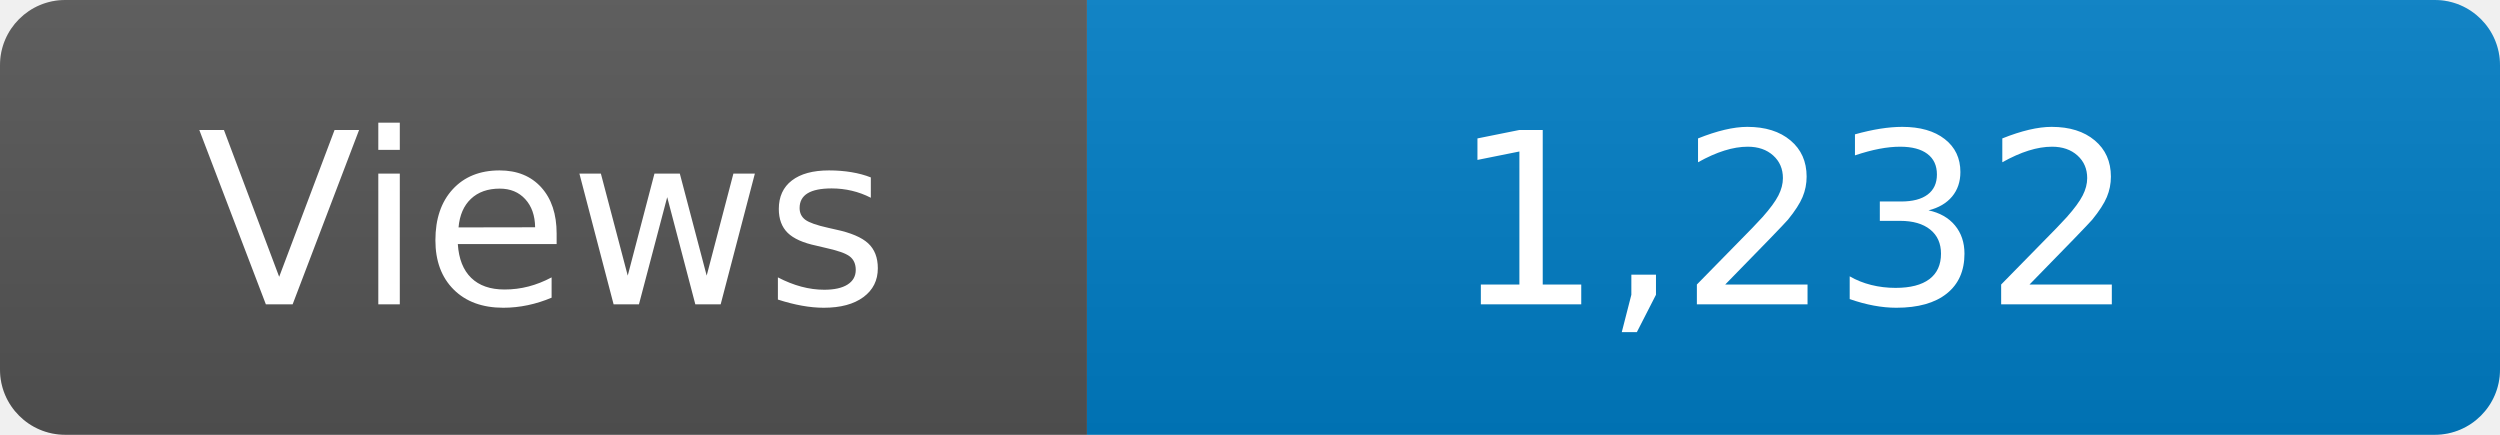
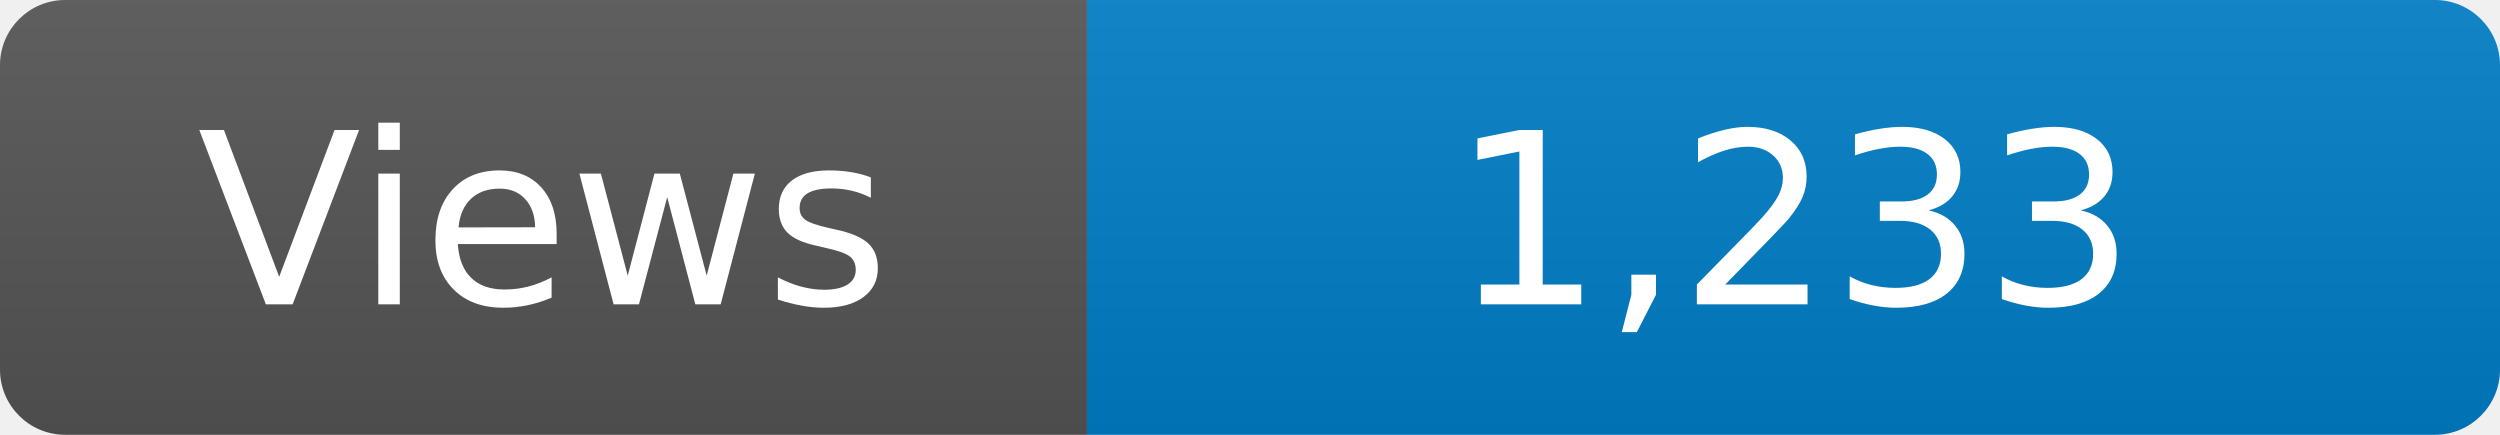
<svg xmlns="http://www.w3.org/2000/svg" width="115" height="20" role="img" aria-label="Maintained?: yes">
  <linearGradient id="s" x2="0" y2="100%">
    <stop offset="0" stop-color="#bbb" stop-opacity=".1" />
    <stop offset="1" stop-opacity=".1" />
  </linearGradient>
  <clipPath id="r">
    <rect width="115" height="20" rx="3" fill="#fff" />
  </clipPath>
  <g clip-path="url(#r)">
    <rect width="50" height="20" fill="#555" />
    <rect x="50" width="160" height="20" fill="#007ec6" />
    <rect width="115" height="20" fill="url(#s)" />
  </g>
  <g fill="#fff" text-anchor="middle" font-family="Verdana,Geneva,DejaVu Sans,sans-serif" font-size="110">
    <text x="250" y="140" transform="scale(.1)" fill="#fff">Views</text>
-     <text x="825" y="140" transform="scale(.1)" fill="#fff">1,232</text>
+     <text x="825" y="140" transform="scale(.1)" fill="#fff">1,233</text>
  </g>
</svg>
